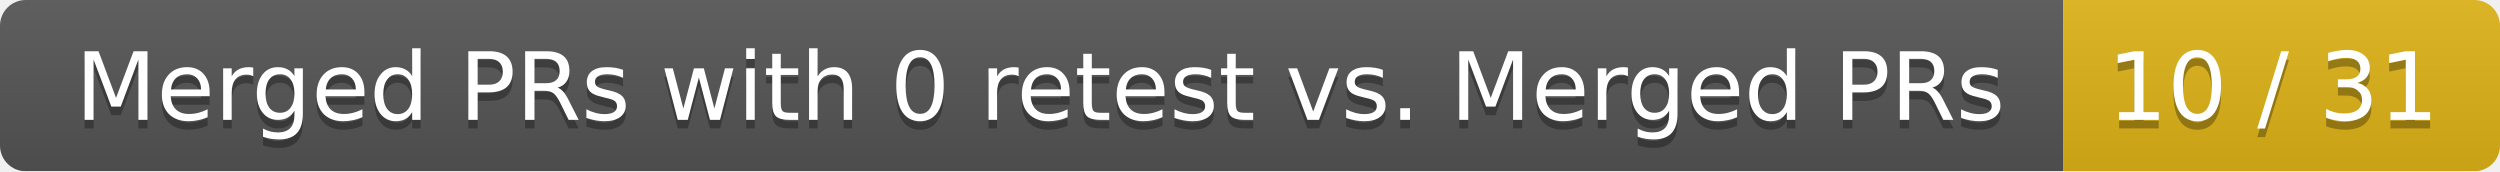
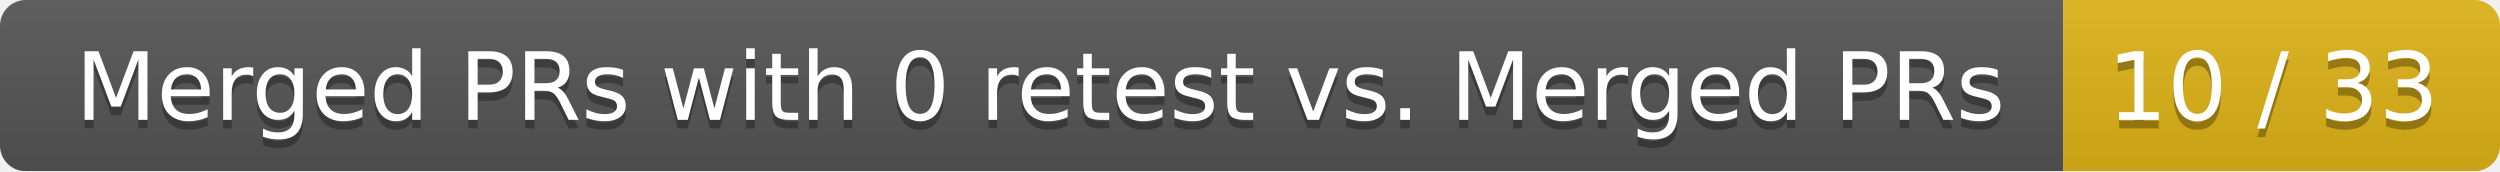
<svg xmlns="http://www.w3.org/2000/svg" width="292" height="20">
  <linearGradient id="smooth" x2="0" y2="100%">
    <stop offset="0" stop-color="#bbb" stop-opacity=".1" />
    <stop offset="1" stop-opacity=".1" />
  </linearGradient>
  <mask id="round">
    <rect width="292" height="20" rx="3" fill="#fff" />
  </mask>
  <g mask="url(#round)">
    <rect width="241" height="20" fill="#555" />
    <rect x="241" width="51" height="20" fill="#dfb317" />
    <rect width="292" height="20" fill="url(#smooth)" />
  </g>
  <g fill="#fff" text-anchor="middle" font-family="DejaVu Sans,Verdana,Geneva,sans-serif" font-size="11">
    <text x="121.5" y="15" fill="#010101" fill-opacity=".3">Merged PRs with 0 retest vs. Merged PRs</text>
    <text x="121.5" y="14">Merged PRs with 0 retest vs. Merged PRs</text>
-     <text x="265.5" y="15" fill="#010101" fill-opacity=".3">10 / 31</text>
-     <text x="265.5" y="14">10 / 31</text>
+     <text x="265.5" y="15" fill="#010101" fill-opacity=".3">10 / 33</text>
+     <text x="265.5" y="14">10 / 33</text>
  </g>
</svg>
